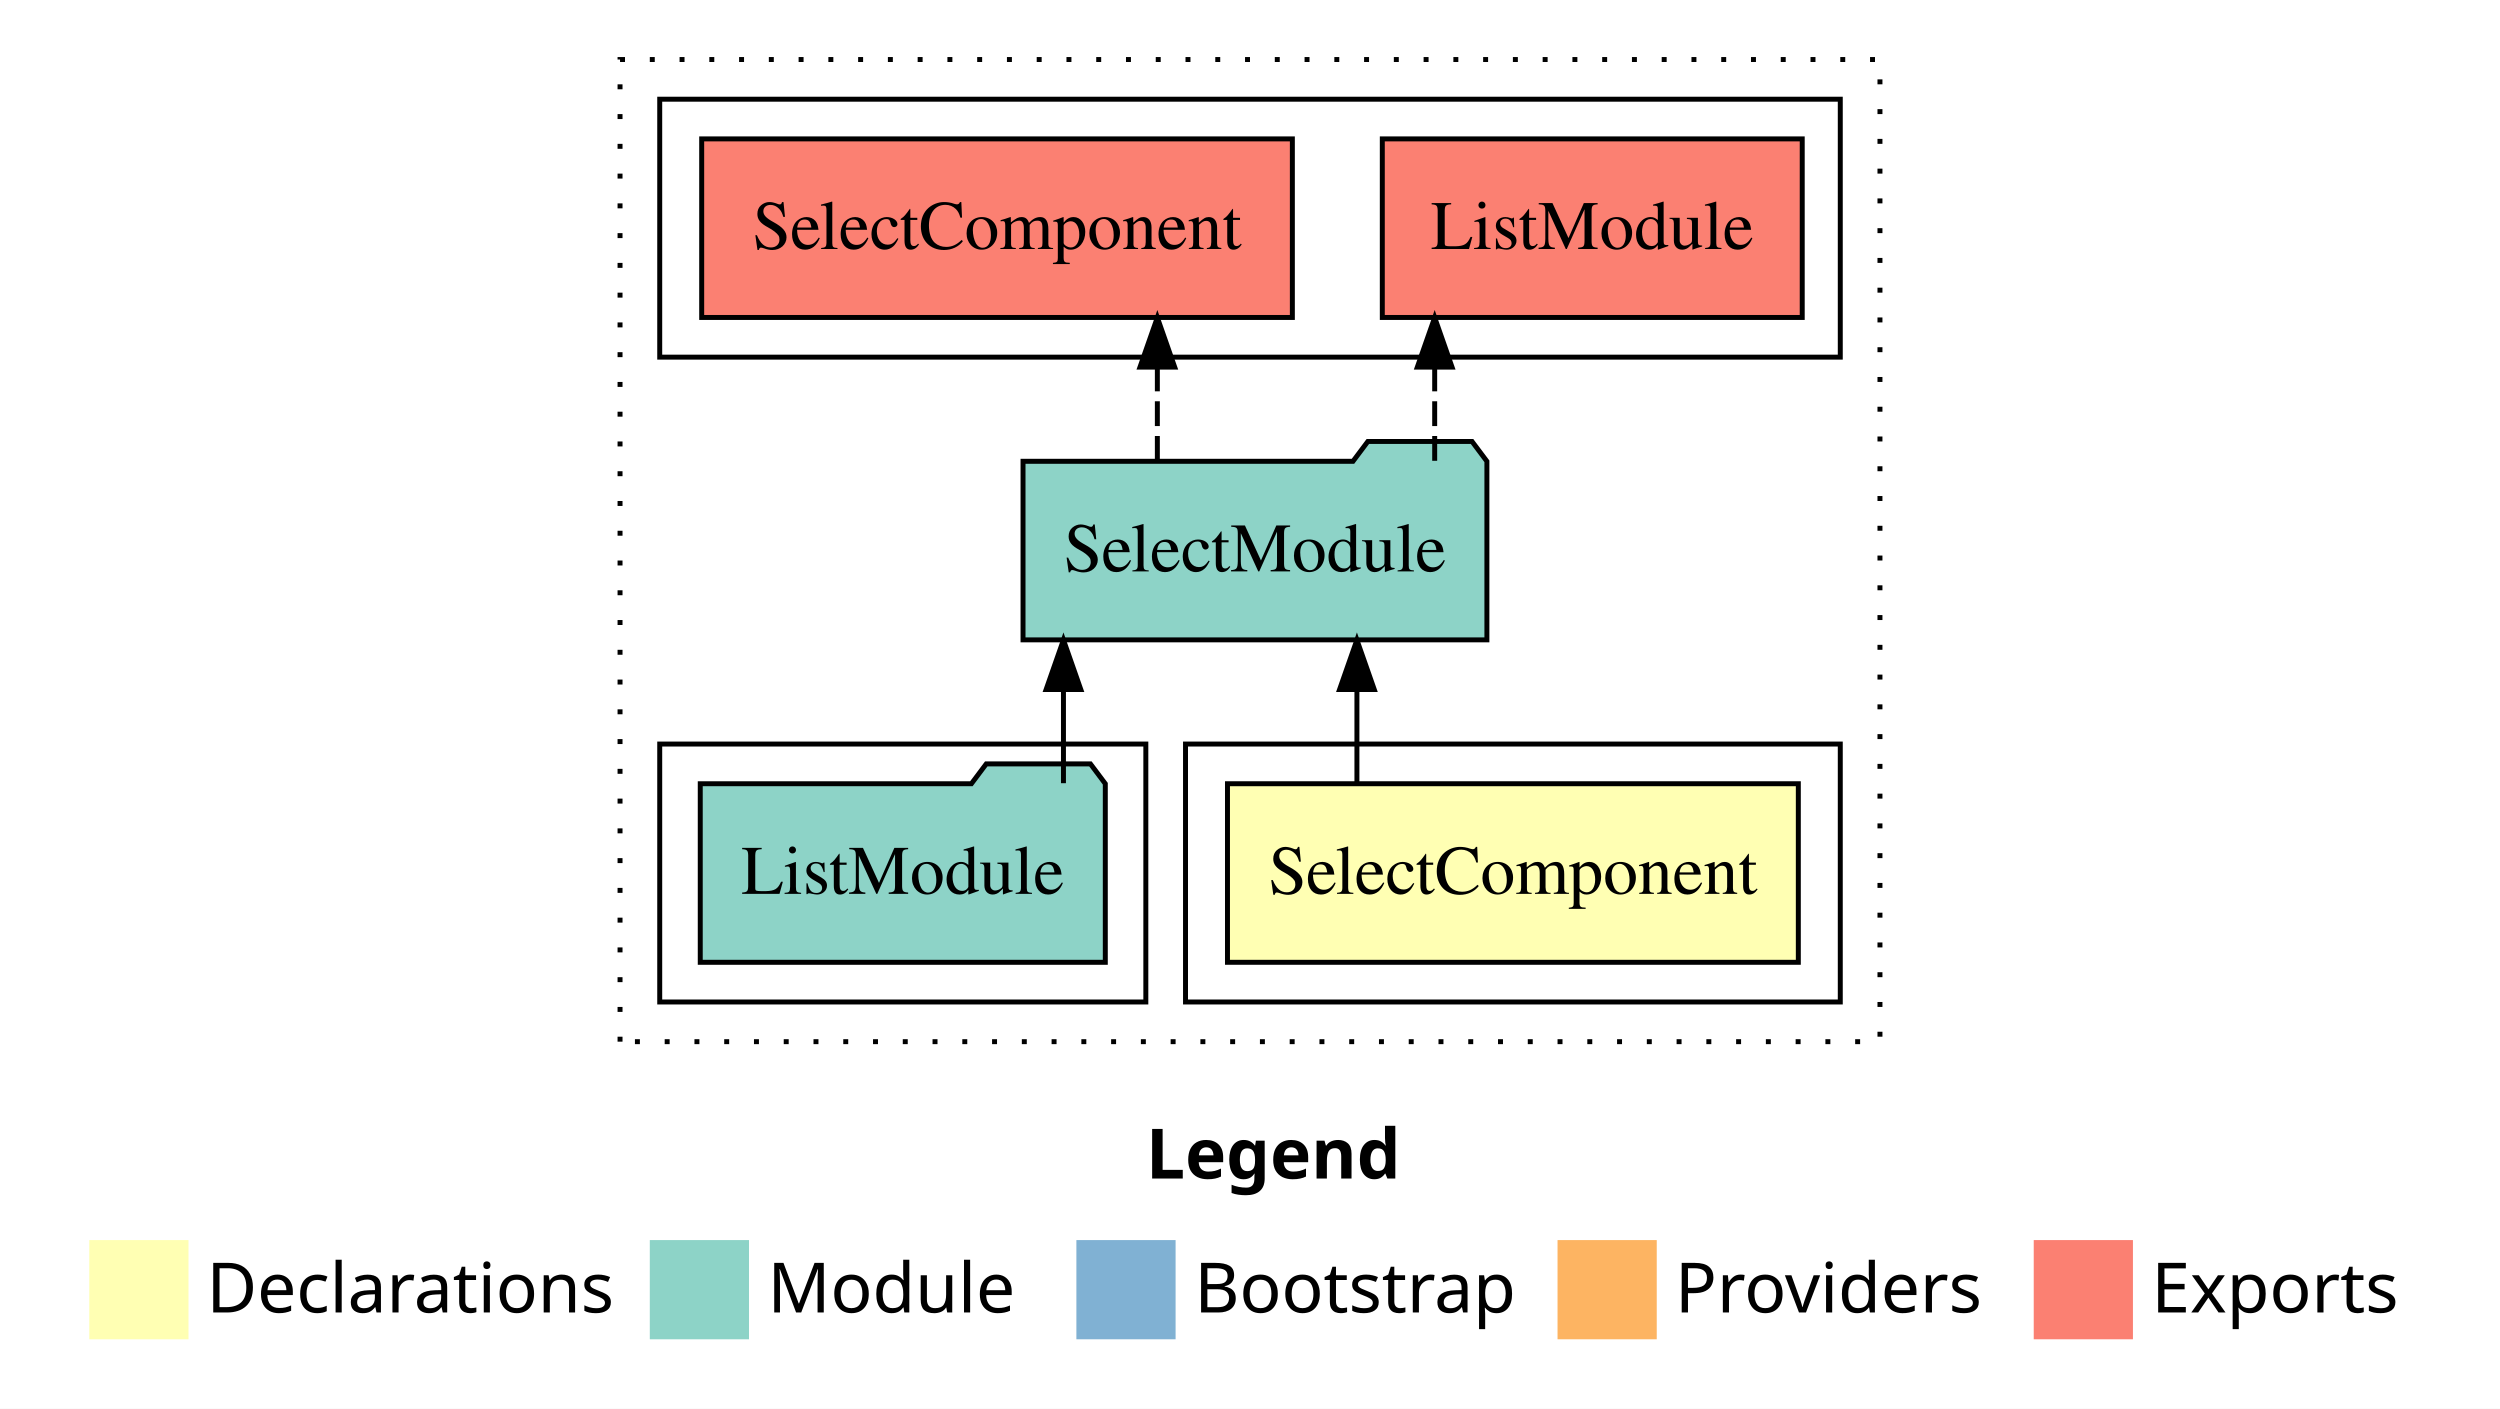
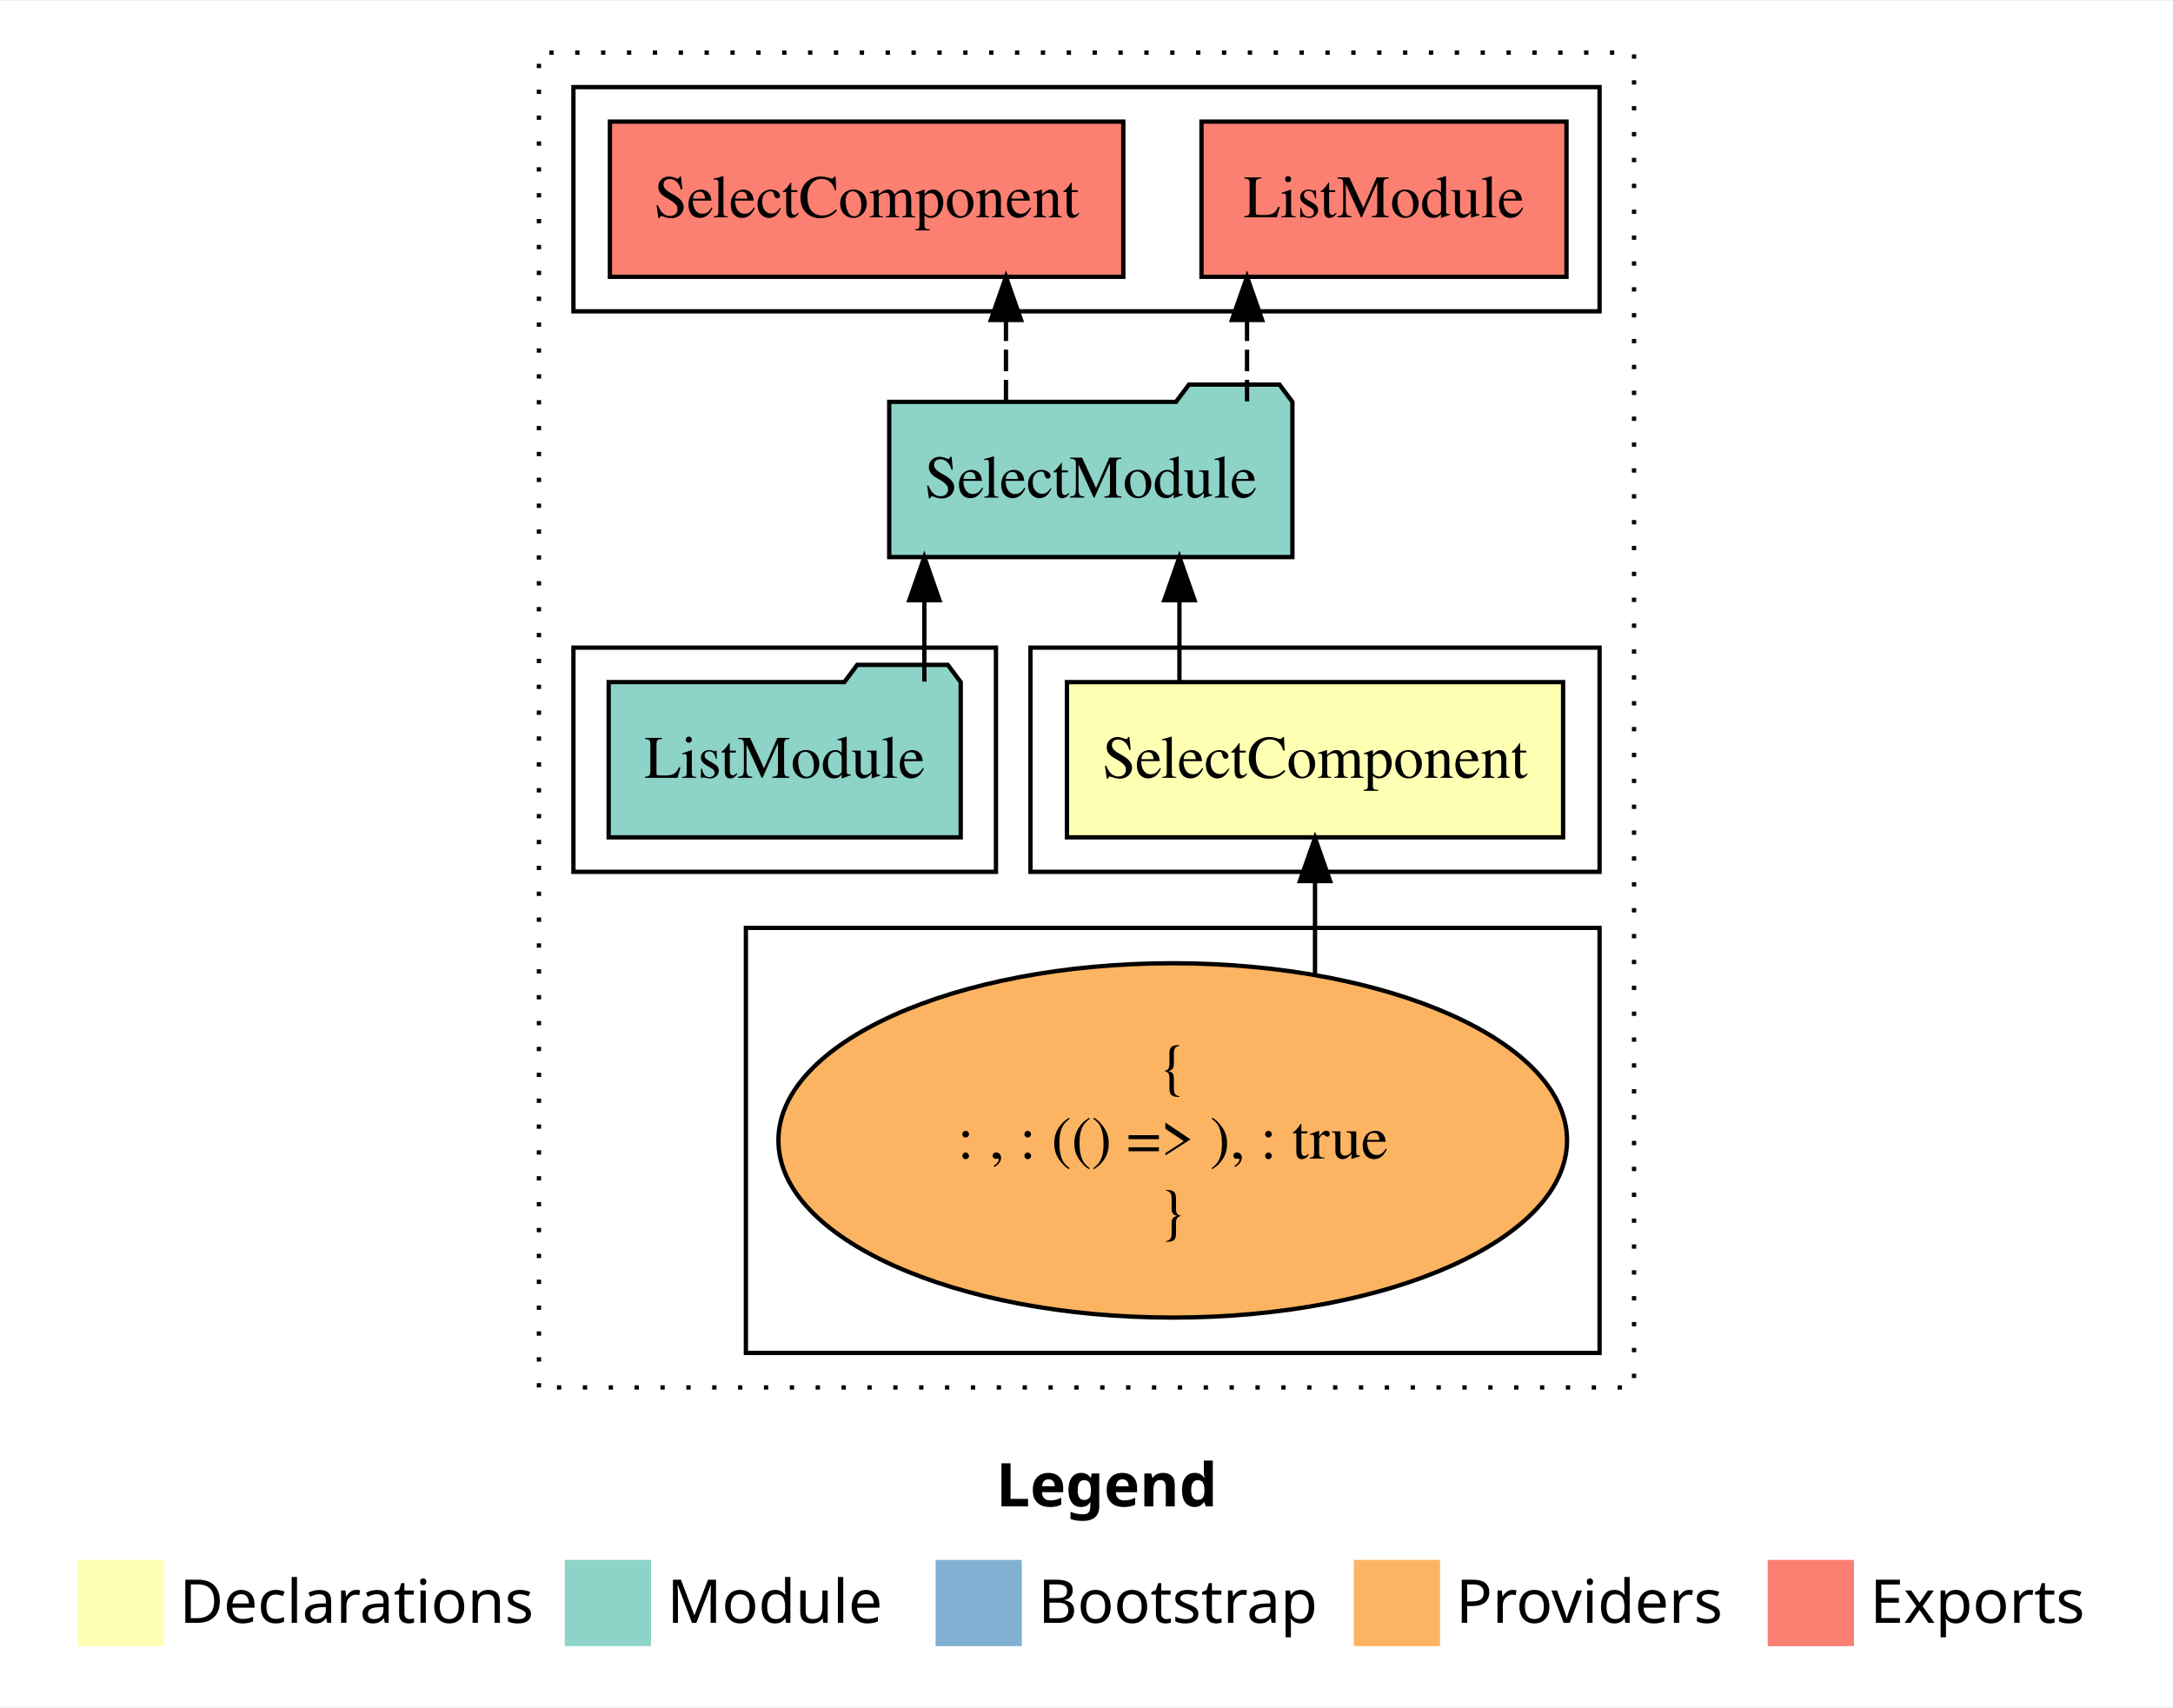
- <svg xmlns="http://www.w3.org/2000/svg" width="504pt" height="284pt" viewBox="0.00 0.00 504.00 284.00">
-   <g id="graph0" class="graph" transform="scale(1 1) rotate(0) translate(4 280)">
-     <polygon fill="#ffffff" stroke="transparent" points="-4,4 -4,-280 500,-280 500,4 -4,4" />
+ <svg xmlns="http://www.w3.org/2000/svg" width="504pt" height="396pt" viewBox="0.00 0.00 504.00 395.59">
+   <g id="graph0" class="graph" transform="scale(1 1) rotate(0) translate(4 391.5901)">
+     <polygon fill="#ffffff" stroke="transparent" points="-4,4 -4,-391.59 500,-391.59 500,4 -4,4" />
    <text text-anchor="start" x="227.009" y="-42.4" font-family="sans-serif" font-weight="bold" font-size="14.00" fill="#000000">Legend</text>
    <polygon fill="#ffffb3" stroke="transparent" points="14,-10 14,-30 34,-30 34,-10 14,-10" />
    <text text-anchor="start" x="37.629" y="-15.4" font-family="sans-serif" font-size="14.00" fill="#000000">  Declarations</text>
    <polygon fill="#8dd3c7" stroke="transparent" points="127,-10 127,-30 147,-30 147,-10 127,-10" />
    <text text-anchor="start" x="150.725" y="-15.4" font-family="sans-serif" font-size="14.00" fill="#000000">  Module</text>
    <polygon fill="#80b1d3" stroke="transparent" points="213,-10 213,-30 233,-30 233,-10 213,-10" />
    <text text-anchor="start" x="236.781" y="-15.4" font-family="sans-serif" font-size="14.00" fill="#000000">  Bootstrap</text>
    <polygon fill="#fdb462" stroke="transparent" points="310,-10 310,-30 330,-30 330,-10 310,-10" />
    <text text-anchor="start" x="333.673" y="-15.4" font-family="sans-serif" font-size="14.00" fill="#000000">  Providers</text>
    <polygon fill="#fb8072" stroke="transparent" points="406,-10 406,-30 426,-30 426,-10 406,-10" />
    <text text-anchor="start" x="429.726" y="-15.4" font-family="sans-serif" font-size="14.00" fill="#000000">  Exports</text>
    <g id="clust1" class="cluster">
-       <polygon fill="none" stroke="#000000" stroke-dasharray="1,5" points="121,-70 121,-268 375,-268 375,-70 121,-70" />
+       <polygon fill="none" stroke="#000000" stroke-dasharray="1,5" points="121,-70 121,-379.59 375,-379.59 375,-70 121,-70" />
    </g>
    <g id="clust2" class="cluster">
-       <polygon fill="none" stroke="#000000" points="235,-78 235,-130 367,-130 367,-78 235,-78" />
+       <polygon fill="none" stroke="#000000" points="235,-189.59 235,-241.59 367,-241.59 367,-189.59 235,-189.59" />
+     </g>
+     <g id="clust3" class="cluster">
+       <polygon fill="none" stroke="#000000" points="169,-78 169,-176.59 367,-176.59 367,-78 169,-78" />
    </g>
    <g id="clust4" class="cluster">
-       <polygon fill="none" stroke="#000000" points="129,-78 129,-130 227,-130 227,-78 129,-78" />
+       <polygon fill="none" stroke="#000000" points="129,-189.59 129,-241.59 227,-241.59 227,-189.59 129,-189.59" />
    </g>
    <g id="clust5" class="cluster">
-       <polygon fill="none" stroke="#000000" points="129,-208 129,-260 367,-260 367,-208 129,-208" />
+       <polygon fill="none" stroke="#000000" points="129,-319.59 129,-371.59 367,-371.59 367,-319.59 129,-319.59" />
    </g>
    <g id="node1" class="node">
-       <polygon fill="#ffffb3" stroke="#000000" points="358.541,-122 243.459,-122 243.459,-86 358.541,-86 358.541,-122" />
-       <text text-anchor="middle" x="301" y="-99.8" font-family="Times,serif" font-size="14.00" fill="#000000">SelectComponent</text>
+       <polygon fill="#ffffb3" stroke="#000000" points="358.541,-233.59 243.459,-233.59 243.459,-197.59 358.541,-197.59 358.541,-233.59" />
+       <text text-anchor="middle" x="301" y="-211.39" font-family="Times,serif" font-size="14.00" fill="#000000">SelectComponent</text>
    </g>
    <g id="node2" class="node">
-       <polygon fill="#8dd3c7" stroke="#000000" points="295.758,-187 292.758,-191 271.758,-191 268.758,-187 202.242,-187 202.242,-151 295.758,-151 295.758,-187" />
-       <text text-anchor="middle" x="249" y="-164.8" font-family="Times,serif" font-size="14.00" fill="#000000">SelectModule</text>
+       <polygon fill="#8dd3c7" stroke="#000000" points="295.758,-298.59 292.758,-302.59 271.758,-302.59 268.758,-298.59 202.242,-298.59 202.242,-262.59 295.758,-262.59 295.758,-298.59" />
+       <text text-anchor="middle" x="249" y="-276.39" font-family="Times,serif" font-size="14.00" fill="#000000">SelectModule</text>
    </g>
    <g id="edge1" class="edge">
-       <path fill="none" stroke="#000000" d="M269.554,-122.106C269.554,-122.106 269.554,-140.991 269.554,-140.991" />
-       <polygon fill="#000000" stroke="#000000" points="266.054,-140.991 269.554,-150.991 273.054,-140.991 266.054,-140.991" />
+       <path fill="none" stroke="#000000" d="M269.554,-233.696C269.554,-233.696 269.554,-252.581 269.554,-252.581" />
+       <polygon fill="#000000" stroke="#000000" points="266.054,-252.581 269.554,-262.581 273.054,-252.581 266.054,-252.581" />
+     </g>
+     <g id="node5" class="node">
+       <polygon fill="#fb8072" stroke="#000000" points="359.328,-363.59 274.672,-363.59 274.672,-327.59 359.328,-327.59 359.328,-363.59" />
+       <text text-anchor="middle" x="317" y="-341.39" font-family="Times,serif" font-size="14.00" fill="#000000">ListModule </text>
+     </g>
+     <g id="edge4" class="edge">
+       <path fill="none" stroke="#000000" stroke-dasharray="5,2" d="M285.232,-298.696C285.232,-298.696 285.232,-317.581 285.232,-317.581" />
+       <polygon fill="#000000" stroke="#000000" points="281.732,-317.581 285.232,-327.581 288.732,-317.581 281.732,-317.581" />
+     </g>
+     <g id="node6" class="node">
+       <polygon fill="#fb8072" stroke="#000000" points="256.54,-363.59 137.46,-363.59 137.46,-327.59 256.54,-327.59 256.54,-363.59" />
+       <text text-anchor="middle" x="197" y="-341.39" font-family="Times,serif" font-size="14.00" fill="#000000">SelectComponent </text>
+     </g>
+     <g id="edge5" class="edge">
+       <path fill="none" stroke="#000000" stroke-dasharray="5,2" d="M229.321,-298.696C229.321,-298.696 229.321,-317.581 229.321,-317.581" />
+       <polygon fill="#000000" stroke="#000000" points="225.821,-317.581 229.321,-327.581 232.821,-317.581 225.821,-317.581" />
+     </g>
+     <g id="node3" class="node">
+       <ellipse fill="#fdb462" stroke="#000000" cx="268" cy="-127.295" rx="91.456" ry="41.091" />
+       <text text-anchor="middle" x="268" y="-139.895" font-family="Times,serif" font-size="14.00" fill="#000000">{</text>
+       <text text-anchor="middle" x="268" y="-123.095" font-family="Times,serif" font-size="14.00" fill="#000000">    : , : (() =&gt; ), : true</text>
+       <text text-anchor="middle" x="268" y="-106.295" font-family="Times,serif" font-size="14.00" fill="#000000">}</text>
+     </g>
+     <g id="edge2" class="edge">
+       <path fill="none" stroke="#000000" d="M301,-166.023C301,-166.023 301,-187.441 301,-187.441" />
+       <polygon fill="#000000" stroke="#000000" points="297.5,-187.441 301,-197.441 304.5,-187.441 297.5,-187.441" />
    </g>
    <g id="node4" class="node">
-       <polygon fill="#fb8072" stroke="#000000" points="359.328,-252 274.672,-252 274.672,-216 359.328,-216 359.328,-252" />
-       <text text-anchor="middle" x="317" y="-229.8" font-family="Times,serif" font-size="14.00" fill="#000000">ListModule </text>
+       <polygon fill="#8dd3c7" stroke="#000000" points="218.829,-233.59 215.829,-237.59 194.829,-237.59 191.829,-233.59 137.171,-233.59 137.171,-197.59 218.829,-197.59 218.829,-233.59" />
+       <text text-anchor="middle" x="178" y="-211.39" font-family="Times,serif" font-size="14.00" fill="#000000">ListModule</text>
    </g>
    <g id="edge3" class="edge">
-       <path fill="none" stroke="#000000" stroke-dasharray="5,2" d="M285.232,-187.106C285.232,-187.106 285.232,-205.991 285.232,-205.991" />
-       <polygon fill="#000000" stroke="#000000" points="281.732,-205.991 285.232,-215.991 288.732,-205.991 281.732,-205.991" />
-     </g>
-     <g id="node5" class="node">
-       <polygon fill="#fb8072" stroke="#000000" points="256.54,-252 137.46,-252 137.46,-216 256.54,-216 256.54,-252" />
-       <text text-anchor="middle" x="197" y="-229.8" font-family="Times,serif" font-size="14.00" fill="#000000">SelectComponent </text>
-     </g>
-     <g id="edge4" class="edge">
-       <path fill="none" stroke="#000000" stroke-dasharray="5,2" d="M229.321,-187.106C229.321,-187.106 229.321,-205.991 229.321,-205.991" />
-       <polygon fill="#000000" stroke="#000000" points="225.821,-205.991 229.321,-215.991 232.821,-205.991 225.821,-205.991" />
-     </g>
-     <g id="node3" class="node">
-       <polygon fill="#8dd3c7" stroke="#000000" points="218.829,-122 215.829,-126 194.829,-126 191.829,-122 137.171,-122 137.171,-86 218.829,-86 218.829,-122" />
-       <text text-anchor="middle" x="178" y="-99.8" font-family="Times,serif" font-size="14.00" fill="#000000">ListModule</text>
-     </g>
-     <g id="edge2" class="edge">
-       <path fill="none" stroke="#000000" d="M210.393,-122.106C210.393,-122.106 210.393,-140.991 210.393,-140.991" />
-       <polygon fill="#000000" stroke="#000000" points="206.893,-140.991 210.393,-150.991 213.893,-140.991 206.893,-140.991" />
+       <path fill="none" stroke="#000000" d="M210.393,-233.696C210.393,-233.696 210.393,-252.581 210.393,-252.581" />
+       <polygon fill="#000000" stroke="#000000" points="206.893,-252.581 210.393,-262.581 213.893,-252.581 206.893,-252.581" />
    </g>
  </g>
</svg>
